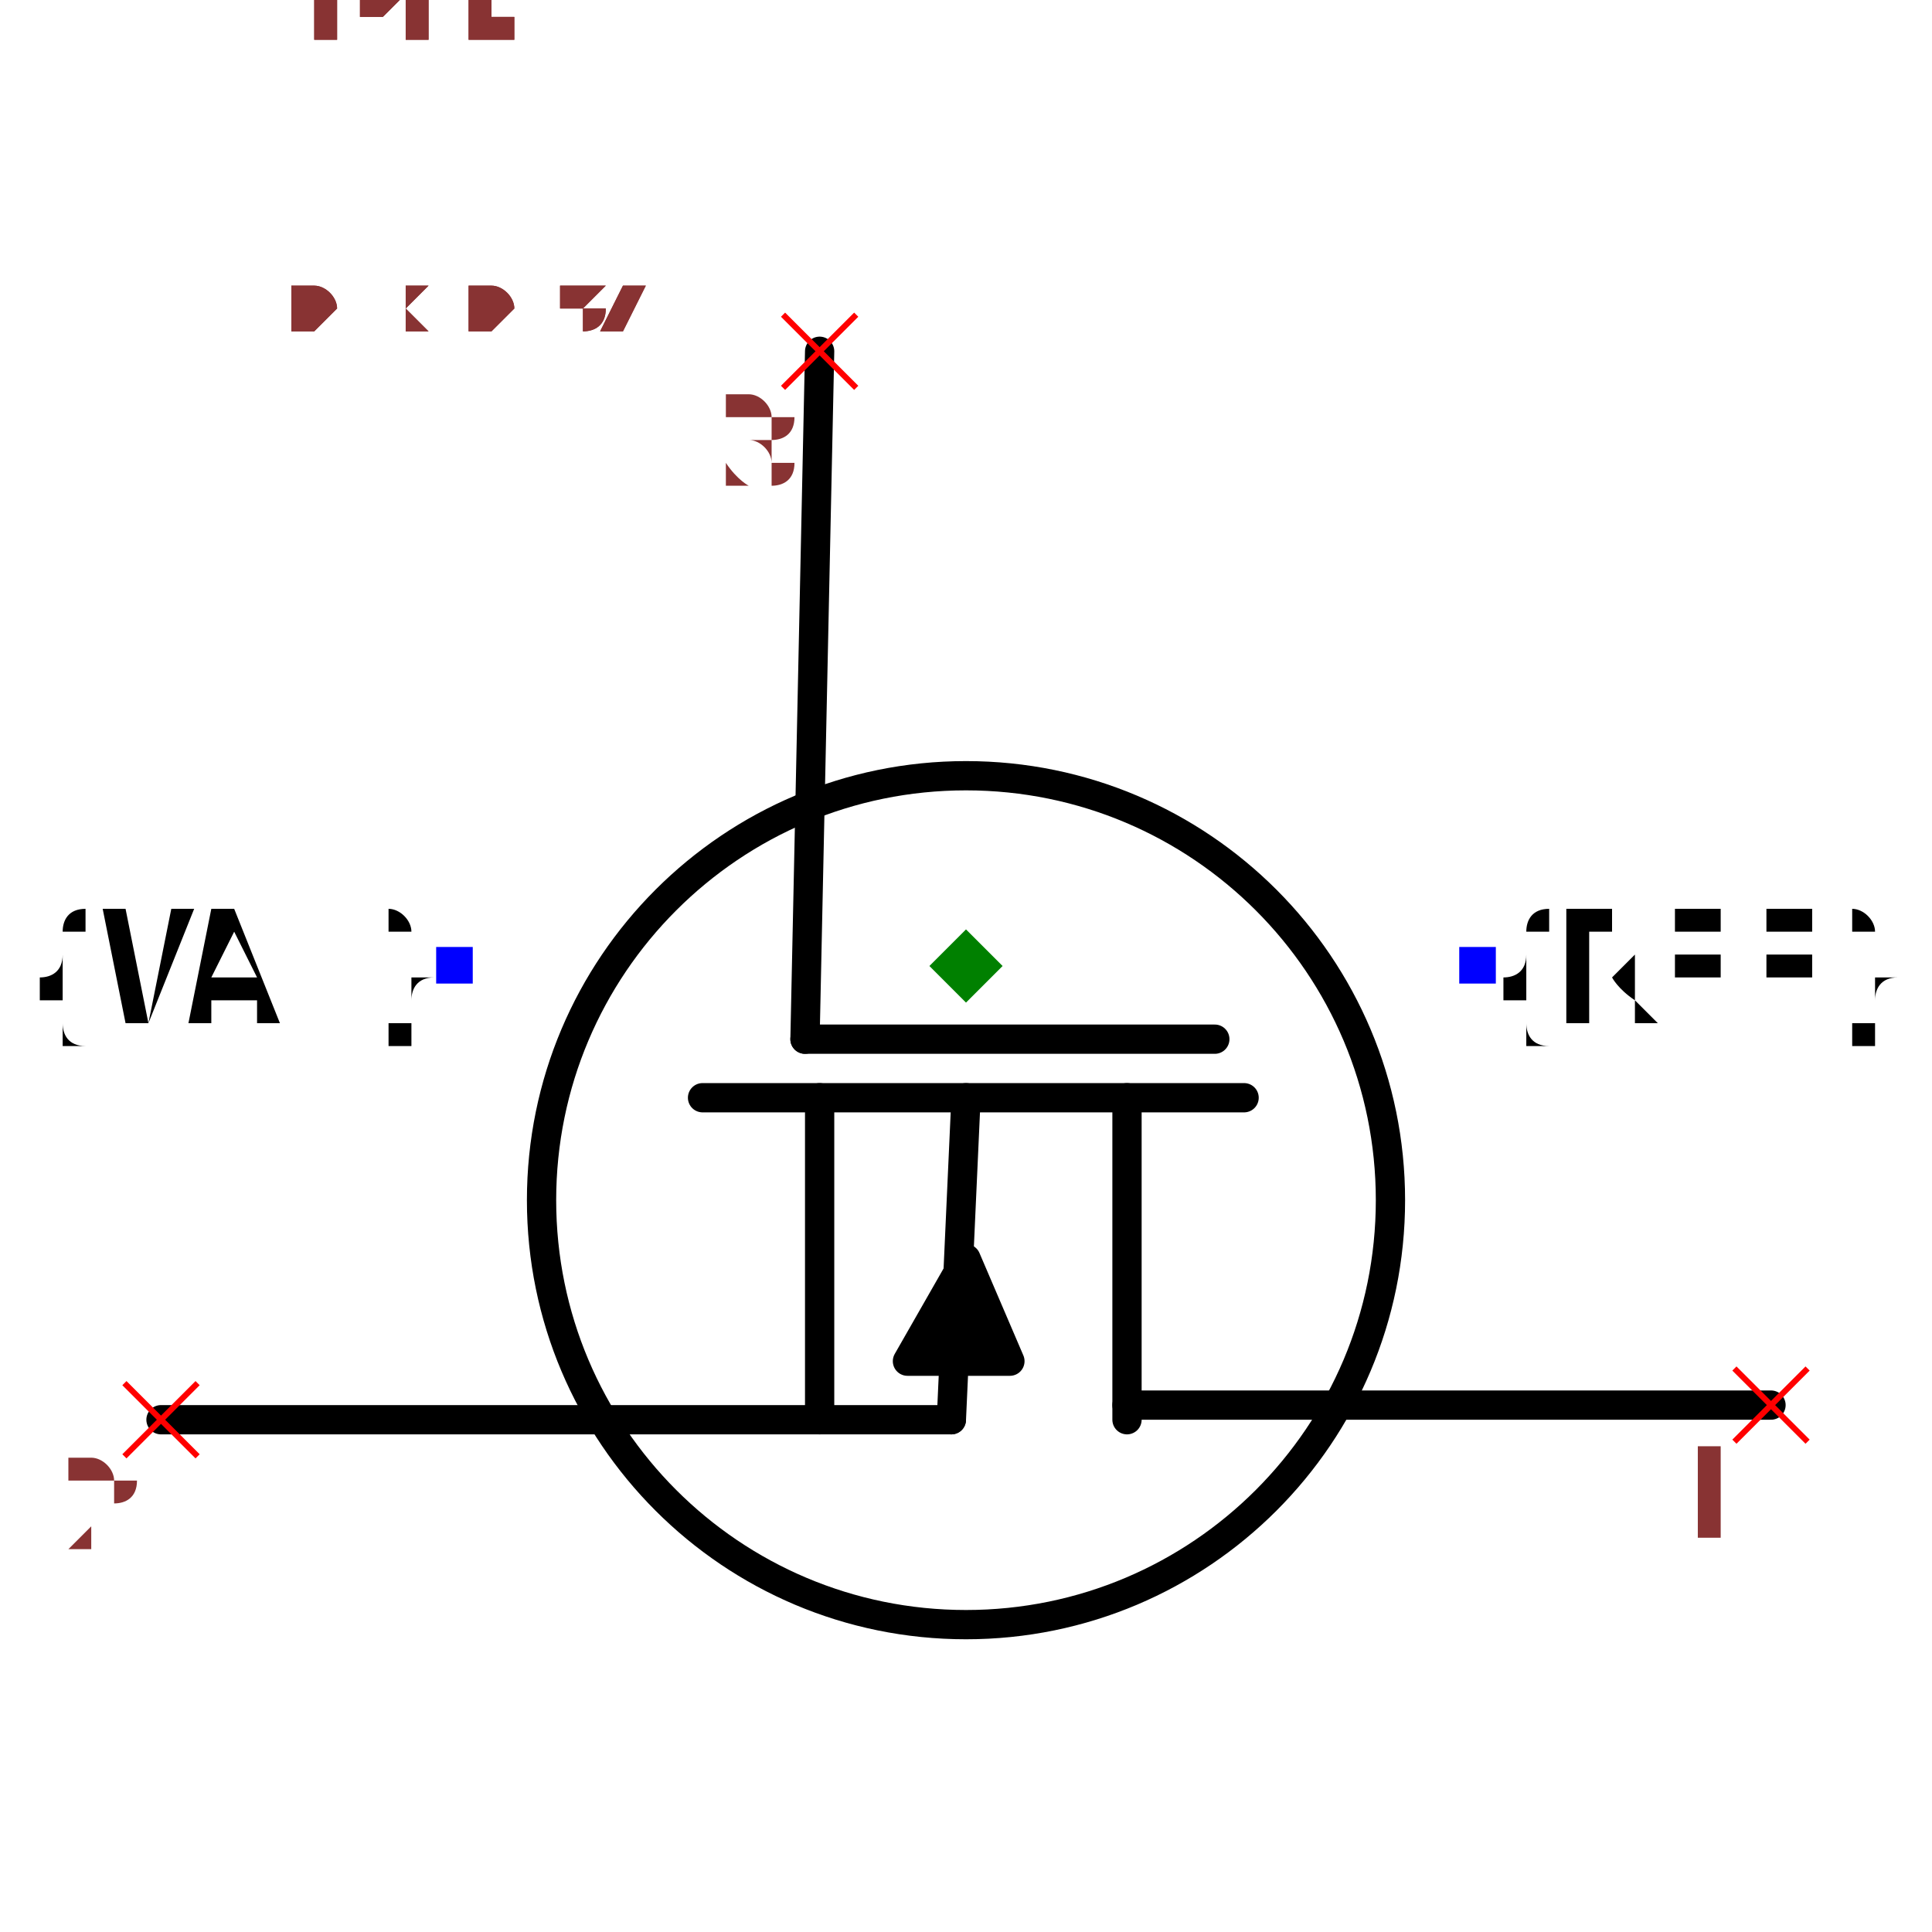
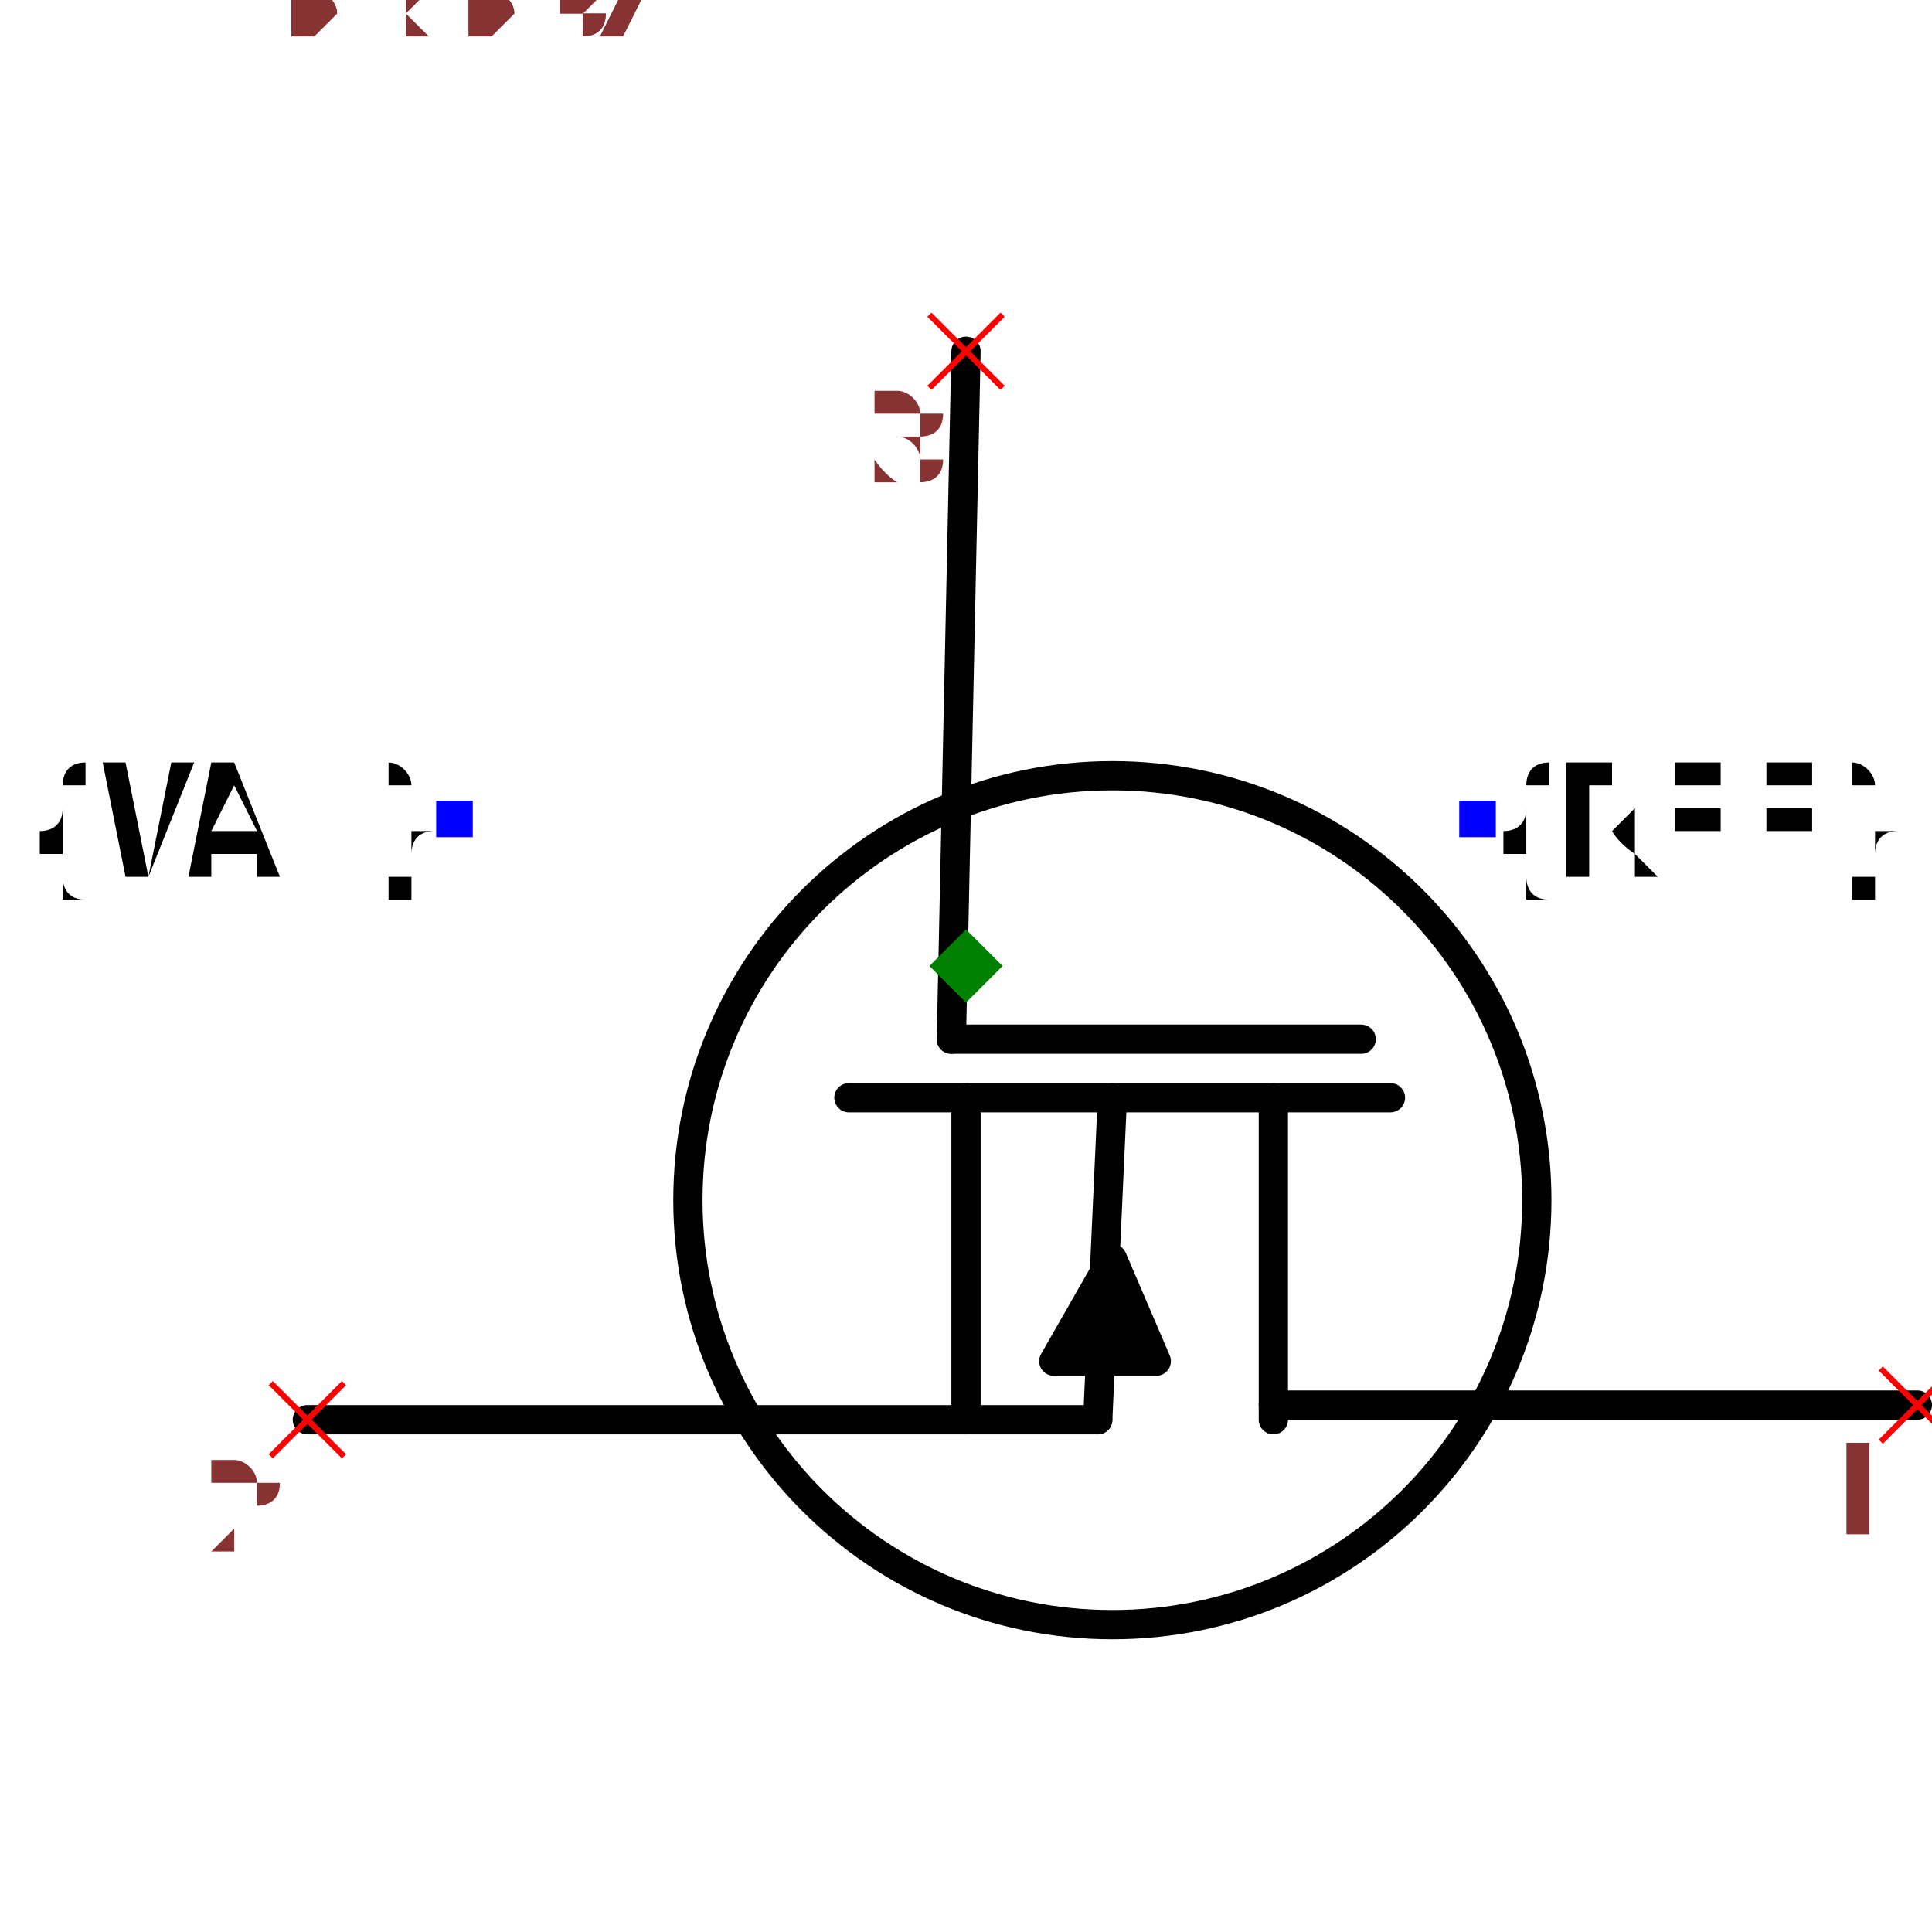
- <svg xmlns="http://www.w3.org/2000/svg" width="150" height="150" viewBox="-0.66 -0.522 1.32 1.044">
-   <path d="M-0.1,-0.42 L-0.11,0.05" fill="none" stroke="black" stroke-width="0.02" stroke-linecap="round" stroke-linejoin="round" />
-   <path d="M0.19,0.09 L-0.18,0.09" fill="none" stroke="black" stroke-width="0.02" stroke-linecap="round" stroke-linejoin="round" />
-   <path d="M0.55,0.3 L0.11,0.3" fill="none" stroke="black" stroke-width="0.02" stroke-linecap="round" stroke-linejoin="round" />
-   <path d="M-0.55,0.31 L-0.01,0.31" fill="none" stroke="black" stroke-width="0.02" stroke-linecap="round" stroke-linejoin="round" />
-   <path d="M0.11,0.09 L0.11,0.31" fill="none" stroke="black" stroke-width="0.02" stroke-linecap="round" stroke-linejoin="round" />
-   <path d="M-0.1,0.09 L-0.1,0.31" fill="none" stroke="black" stroke-width="0.02" stroke-linecap="round" stroke-linejoin="round" />
-   <path d="M-0.04,0.27 L0.03,0.27 L1.2246467991473533e-17,0.2 L-0.04,0.27" fill="black" stroke="black" stroke-width="0.02" stroke-linecap="round" stroke-linejoin="round" />
-   <path d="M5.5109105961630896e-18,0.09 L-0.01,0.31" fill="none" stroke="black" stroke-width="0.02" stroke-linecap="round" stroke-linejoin="round" />
-   <path d="M0.17,0.05 L-0.11,0.05" fill="none" stroke="black" stroke-width="0.02" stroke-linecap="round" stroke-linejoin="round" />
-   <circle cx="9.797174393178826e-18" cy="0.16" r="0.29" fill="none" stroke="black" stroke-width="0.02" />
+ <svg xmlns="http://www.w3.org/2000/svg" width="150" height="150" viewBox="-0.66 -0.422 1.32 1.044">
+   <path d="M-2.7755575615628914e-17,-0.32 L-0.01,0.15" fill="none" stroke="black" stroke-width="0.02" stroke-linecap="round" stroke-linejoin="round" />
+   <path d="M0.29,0.19 L-0.08,0.19" fill="none" stroke="black" stroke-width="0.02" stroke-linecap="round" stroke-linejoin="round" />
+   <path d="M0.65,0.4 L0.21,0.4" fill="none" stroke="black" stroke-width="0.02" stroke-linecap="round" stroke-linejoin="round" />
+   <path d="M-0.45,0.41 L0.09,0.41" fill="none" stroke="black" stroke-width="0.02" stroke-linecap="round" stroke-linejoin="round" />
+   <path d="M0.21,0.19 L0.21,0.41" fill="none" stroke="black" stroke-width="0.02" stroke-linecap="round" stroke-linejoin="round" />
+   <path d="M0,0.19 L1.3877787807814457e-17,0.41" fill="none" stroke="black" stroke-width="0.02" stroke-linecap="round" stroke-linejoin="round" />
+   <path d="M0.06,0.37 L0.13,0.37 L0.1,0.3 L0.06,0.37" fill="black" stroke="black" stroke-width="0.02" stroke-linecap="round" stroke-linejoin="round" />
+   <path d="M0.1,0.19 L0.09,0.41" fill="none" stroke="black" stroke-width="0.02" stroke-linecap="round" stroke-linejoin="round" />
+   <path d="M0.27,0.15 L-0.01,0.15" fill="none" stroke="black" stroke-width="0.02" stroke-linecap="round" stroke-linejoin="round" />
+   <circle cx="0.1" cy="0.26" r="0.29" fill="none" stroke="black" stroke-width="0.02" />
  <text x="0.35" y="0" dx="0" dy="0.038" text-anchor="start" style="font: 0.1px monospace; fill: black">{REF}</text>
  <rect x="0.337" y="-0.013" width="0.025" height="0.025" fill="blue" />
  <text x="-0.35" y="0" dx="0" dy="0.038" text-anchor="end" style="font: 0.1px monospace; fill: black">{VAL}</text>
  <rect x="-0.362" y="-0.013" width="0.025" height="0.025" fill="blue" />
-   <line x1="0.525" y1="0.275" x2="0.575" y2="0.325" stroke="red" stroke-width="0.004" />
-   <line x1="0.525" y1="0.325" x2="0.575" y2="0.275" stroke="red" stroke-width="0.004" />
-   <text x="0.51" y="0.39" text-anchor="middle" style="font: 0.08px monospace; fill: #833;">1</text>
-   <line x1="-0.575" y1="0.285" x2="-0.525" y2="0.335" stroke="red" stroke-width="0.004" />
-   <line x1="-0.575" y1="0.335" x2="-0.525" y2="0.285" stroke="red" stroke-width="0.004" />
-   <text x="-0.59" y="0.4" text-anchor="middle" style="font: 0.08px monospace; fill: #833;">2</text>
-   <line x1="-0.125" y1="-0.445" x2="-0.075" y2="-0.395" stroke="red" stroke-width="0.004" />
-   <line x1="-0.125" y1="-0.395" x2="-0.075" y2="-0.445" stroke="red" stroke-width="0.004" />
-   <text x="-0.14" y="-0.33" text-anchor="middle" style="font: 0.08px monospace; fill: #833;">3</text>
-   <path d="M 0 -0.025 L 0.025 0 L 0 0.025 L -0.025 0 Z" fill="green" />
-   <text x="-0.55" y="-0.435" style="font: 0.05px monospace; fill: #833;">1.10 x 0.87</text>
-   <text x="-0.55" y="-0.485" dy="-0.15" style="font: 0.05px monospace; fill: #833;">1 [drain]</text>
-   <text x="-0.55" y="-0.535" dy="-0.15" style="font: 0.05px monospace; fill: #833;">2 [source]</text>
-   <text x="-0.55" y="-0.585" dy="-0.15" style="font: 0.05px monospace; fill: #833;">3 [gate]</text>
-   <text x="-0.55" y="-0.435" style="font: 0.05px monospace; fill: #833;">1.10 x 0.87</text>
-   <text x="-0.55" y="-0.485" dy="-0.15" style="font: 0.05px monospace; fill: #833;">1 [drain]</text>
-   <text x="-0.55" y="-0.535" dy="-0.15" style="font: 0.05px monospace; fill: #833;">2 [source]</text>
-   <text x="-0.55" y="-0.585" dy="-0.15" style="font: 0.05px monospace; fill: #833;">3 [gate]</text>
+   <line x1="0.625" y1="0.375" x2="0.675" y2="0.425" stroke="red" stroke-width="0.004" />
+   <line x1="0.625" y1="0.425" x2="0.675" y2="0.375" stroke="red" stroke-width="0.004" />
+   <text x="0.61" y="0.49" text-anchor="middle" style="font: 0.08px monospace; fill: #833;">1</text>
+   <line x1="-0.475" y1="0.385" x2="-0.425" y2="0.435" stroke="red" stroke-width="0.004" />
+   <line x1="-0.475" y1="0.435" x2="-0.425" y2="0.385" stroke="red" stroke-width="0.004" />
+   <text x="-0.49" y="0.5" text-anchor="middle" style="font: 0.08px monospace; fill: #833;">2</text>
+   <line x1="-0.025" y1="-0.345" x2="0.025" y2="-0.295" stroke="red" stroke-width="0.004" />
+   <line x1="-0.025" y1="-0.295" x2="0.025" y2="-0.345" stroke="red" stroke-width="0.004" />
+   <text x="-0.04" y="-0.23" text-anchor="middle" style="font: 0.08px monospace; fill: #833;">3</text>
+   <path d="M 0 0.075 L 0.025 0.1 L 0 0.125 L -0.025 0.1 Z" fill="green" />
+   <text x="-0.55" y="-0.535" style="font: 0.05px monospace; fill: #833;">1.10 x 0.87</text>
+   <text x="-0.55" y="-0.585" dy="-0.15" style="font: 0.05px monospace; fill: #833;">1 [drain]</text>
+   <text x="-0.55" y="-0.635" dy="-0.15" style="font: 0.05px monospace; fill: #833;">2 [source]</text>
+   <text x="-0.55" y="-0.685" dy="-0.15" style="font: 0.05px monospace; fill: #833;">3 [gate]</text>
+   <text x="-0.55" y="-0.535" style="font: 0.05px monospace; fill: #833;">1.10 x 0.87</text>
+   <text x="-0.55" y="-0.585" dy="-0.15" style="font: 0.05px monospace; fill: #833;">1 [drain]</text>
+   <text x="-0.55" y="-0.635" dy="-0.15" style="font: 0.05px monospace; fill: #833;">2 [source]</text>
+   <text x="-0.55" y="-0.685" dy="-0.15" style="font: 0.05px monospace; fill: #833;">3 [gate]</text>
</svg>
